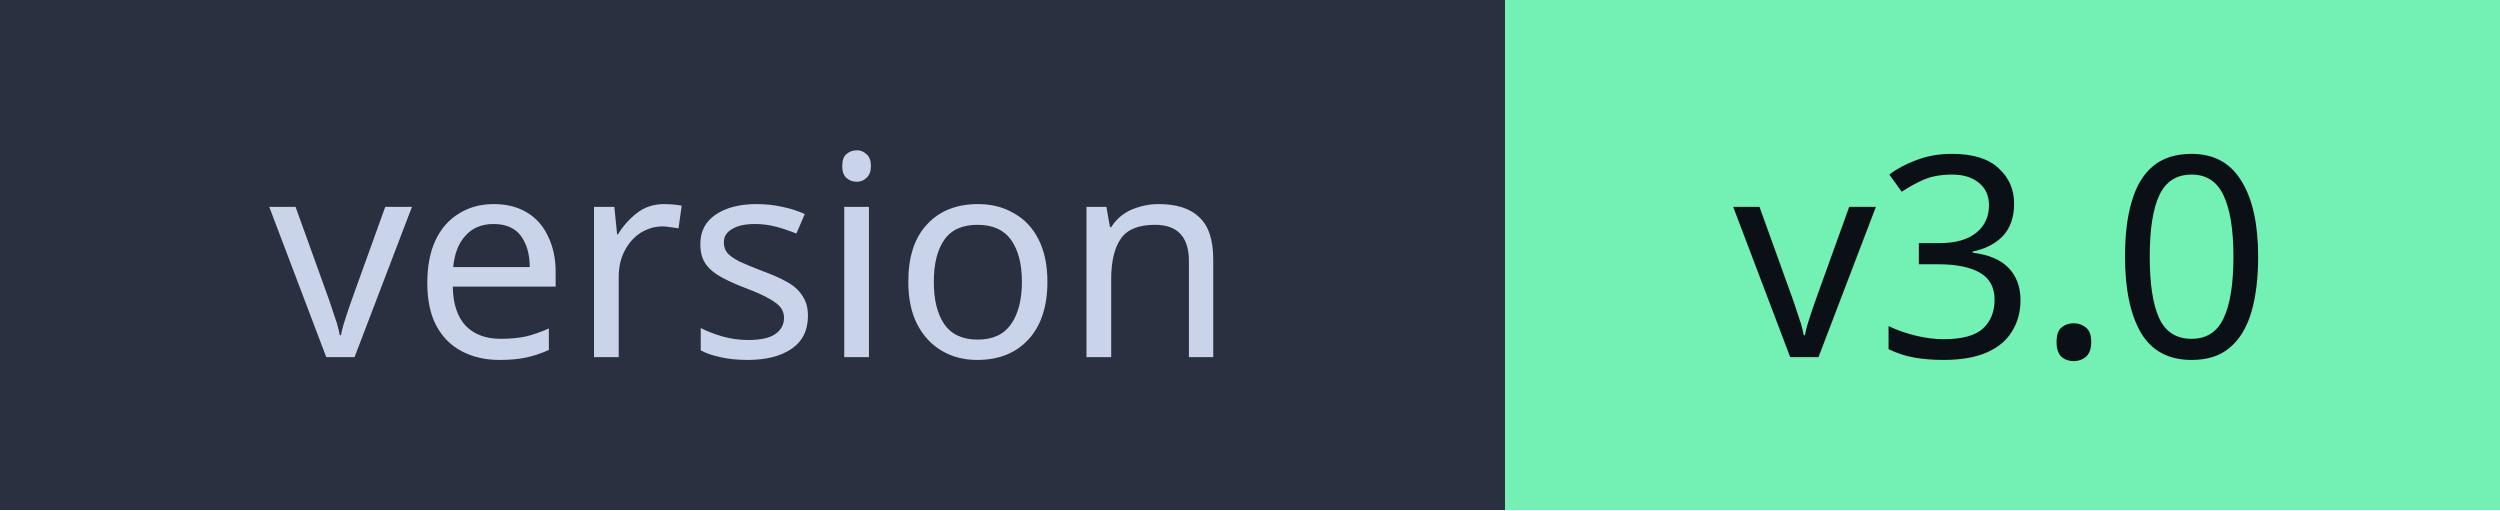
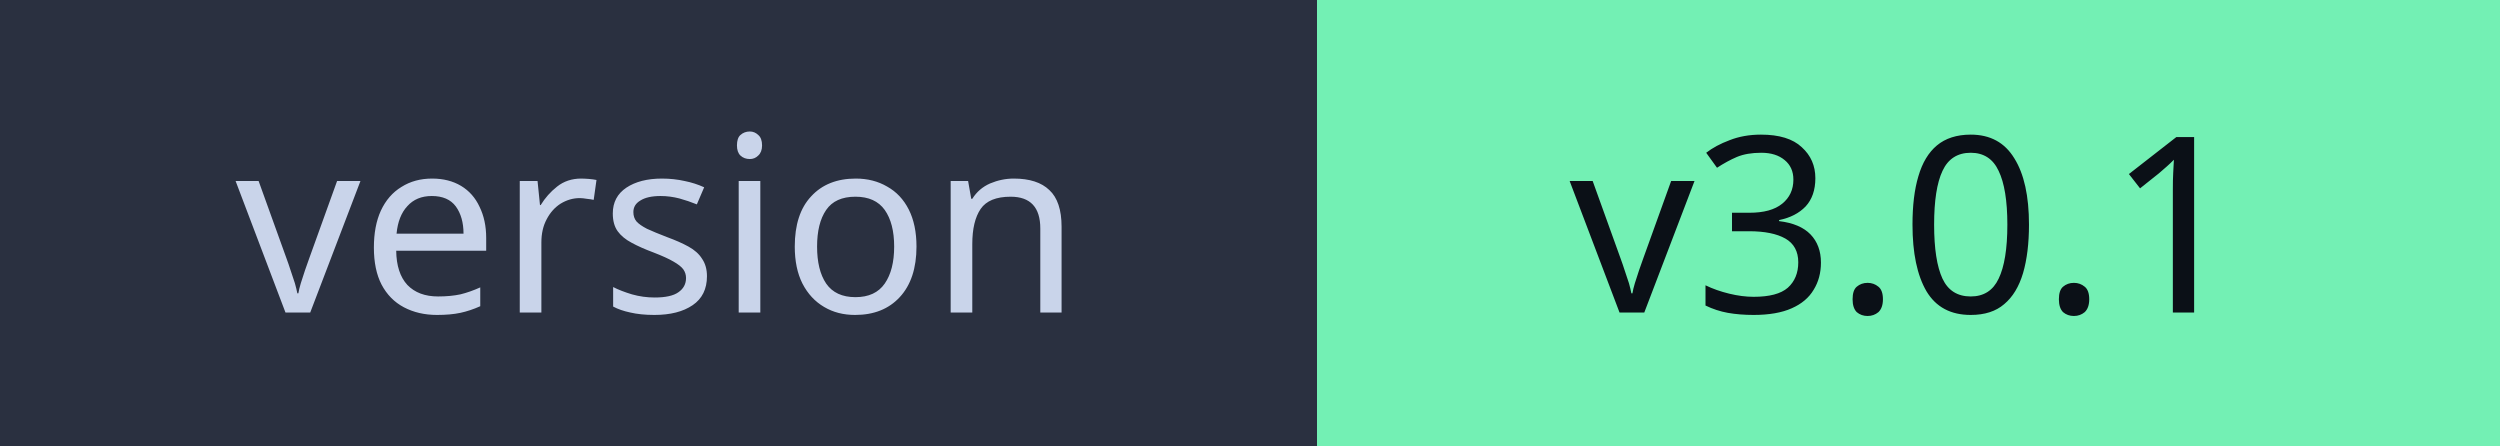
- <svg xmlns="http://www.w3.org/2000/svg" width="98" height="20" role="img" aria-label="version: v3.0">
+ <svg xmlns="http://www.w3.org/2000/svg" width="112" height="20" role="img" aria-label="version: v3.0.1">
  <g shape-rendering="crispEdges">
    <rect width="59" height="20" fill="#2a3040" />
-     <rect x="59" width="39" height="20" fill="#73f0b4" />
+     <rect x="59" width="53" height="20" fill="#73f0b4" />
  </g>
  <g text-anchor="middle" font-family="'Segoe UI',Verdana,Geneva,-apple-system,sans-serif" font-size="11">
    <text x="29.5" y="14" fill="#c9d4ea">version</text>
-     <text x="78.5" y="14" fill="#0b1017">v3.0</text>
+     <text x="85.5" y="14" fill="#0b1017">v3.0.1</text>
  </g>
</svg>
